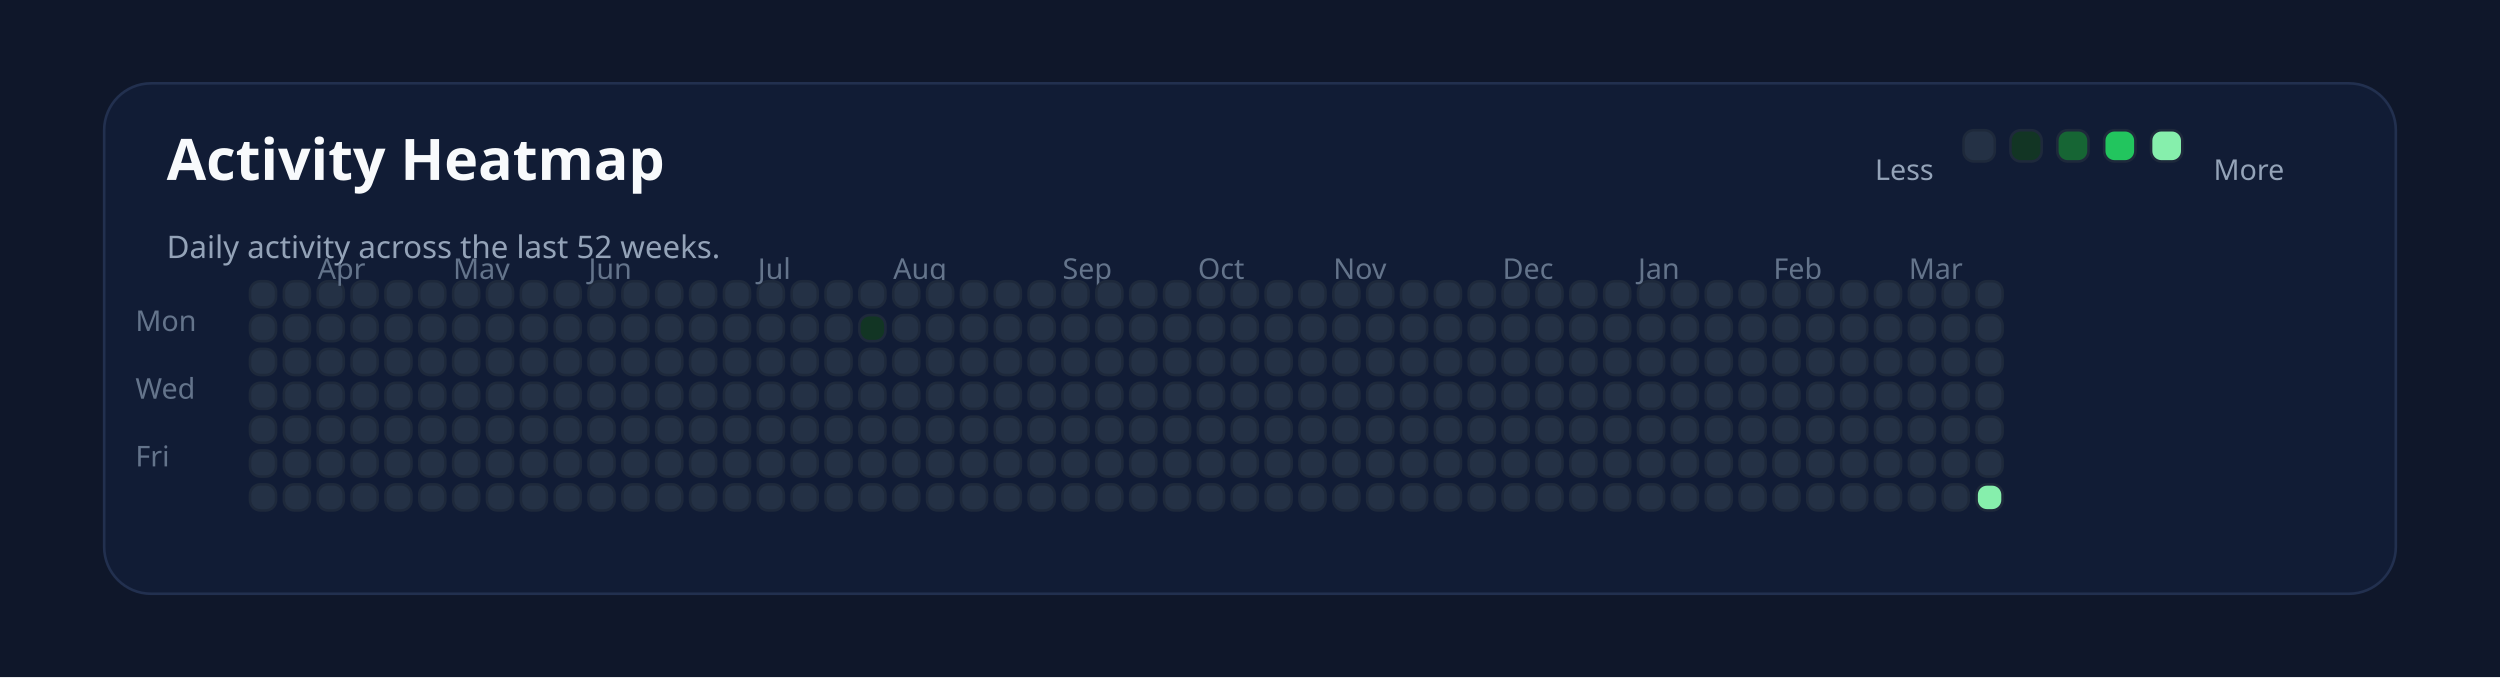
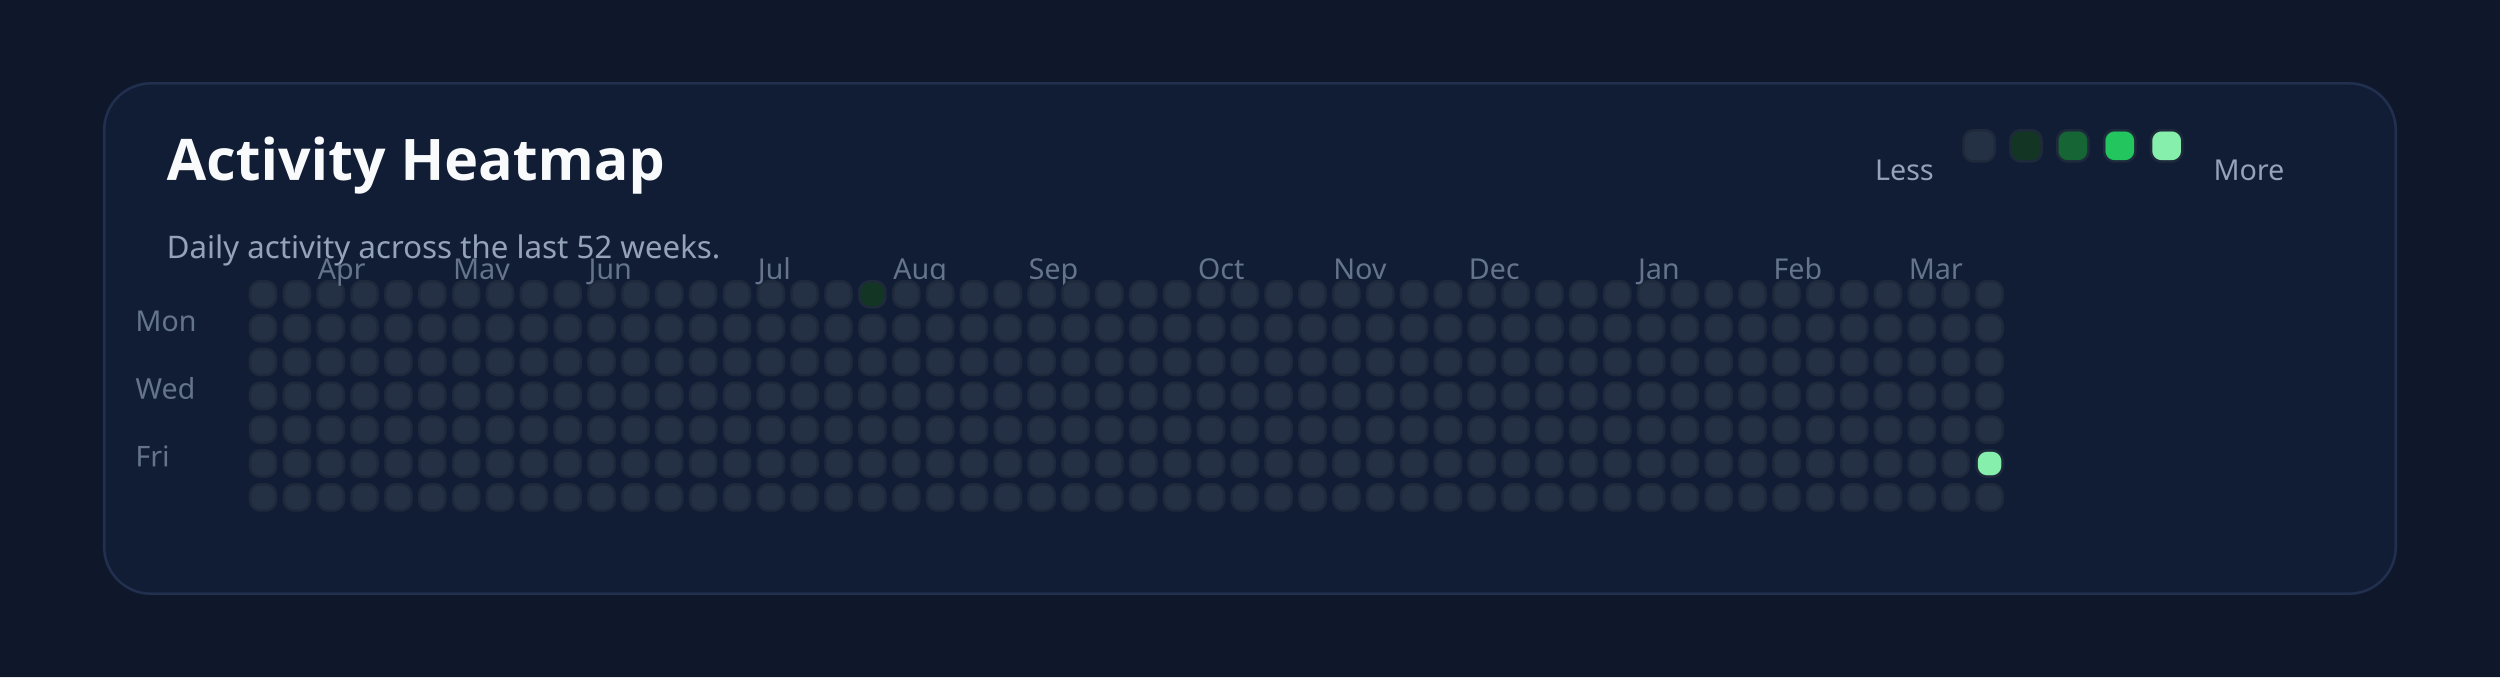
<svg xmlns="http://www.w3.org/2000/svg" xmlns:ns1="http://svgjs.dev/svgjs" version="1.1" width="960" height="260" viewBox="0 0 960 260">
  <rect width="960" height="260" fill="#0f172a" />
  <rect width="880" height="196" x="40" y="32" rx="18" ry="18" fill="#111c35" stroke-width="1" stroke="#22304f" />
  <text x="64" y="69.102" font-size="22" font-family="Segoe UI" font-weight="700" fill="#f8fafc" ns1:data="{&quot;leading&quot;:&quot;1.3&quot;}">Activity Heatmap</text>
  <text x="64" y="99.102" font-size="12" font-family="Segoe UI" font-weight="400" fill="#94a3b8" ns1:data="{&quot;leading&quot;:&quot;1.3&quot;}">Daily activity across the last 52 weeks.</text>
  <text x="52" y="127.102" font-size="11" font-family="Segoe UI" font-weight="400" fill="#64748b" ns1:data="{&quot;leading&quot;:&quot;1.3&quot;}">Mon</text>
  <text x="52" y="153.102" font-size="11" font-family="Segoe UI" font-weight="400" fill="#64748b" ns1:data="{&quot;leading&quot;:&quot;1.3&quot;}">Wed</text>
  <text x="52" y="179.102" font-size="11" font-family="Segoe UI" font-weight="400" fill="#64748b" ns1:data="{&quot;leading&quot;:&quot;1.3&quot;}">Fri</text>
  <rect width="10" height="10" x="96" y="108" rx="4" ry="4" fill="#243145" stroke-width="1" stroke="#1e293b" />
  <rect width="10" height="10" x="96" y="121" rx="4" ry="4" fill="#243145" stroke-width="1" stroke="#1e293b" />
  <rect width="10" height="10" x="96" y="134" rx="4" ry="4" fill="#243145" stroke-width="1" stroke="#1e293b" />
  <rect width="10" height="10" x="96" y="147" rx="4" ry="4" fill="#243145" stroke-width="1" stroke="#1e293b" />
  <rect width="10" height="10" x="96" y="160" rx="4" ry="4" fill="#243145" stroke-width="1" stroke="#1e293b" />
  <rect width="10" height="10" x="96" y="173" rx="4" ry="4" fill="#243145" stroke-width="1" stroke="#1e293b" />
  <rect width="10" height="10" x="96" y="186" rx="4" ry="4" fill="#243145" stroke-width="1" stroke="#1e293b" />
  <rect width="10" height="10" x="109" y="108" rx="4" ry="4" fill="#243145" stroke-width="1" stroke="#1e293b" />
  <rect width="10" height="10" x="109" y="121" rx="4" ry="4" fill="#243145" stroke-width="1" stroke="#1e293b" />
  <rect width="10" height="10" x="109" y="134" rx="4" ry="4" fill="#243145" stroke-width="1" stroke="#1e293b" />
  <rect width="10" height="10" x="109" y="147" rx="4" ry="4" fill="#243145" stroke-width="1" stroke="#1e293b" />
  <rect width="10" height="10" x="109" y="160" rx="4" ry="4" fill="#243145" stroke-width="1" stroke="#1e293b" />
  <rect width="10" height="10" x="109" y="173" rx="4" ry="4" fill="#243145" stroke-width="1" stroke="#1e293b" />
  <rect width="10" height="10" x="109" y="186" rx="4" ry="4" fill="#243145" stroke-width="1" stroke="#1e293b" />
  <rect width="10" height="10" x="122" y="108" rx="4" ry="4" fill="#243145" stroke-width="1" stroke="#1e293b" />
+   <text x="122" y="107.102" font-size="11" font-family="Segoe UI" font-weight="400" fill="#64748b" ns1:data="{&quot;leading&quot;:&quot;1.3&quot;}">Apr</text>
  <rect width="10" height="10" x="122" y="121" rx="4" ry="4" fill="#243145" stroke-width="1" stroke="#1e293b" />
-   <text x="122" y="107.102" font-size="11" font-family="Segoe UI" font-weight="400" fill="#64748b" ns1:data="{&quot;leading&quot;:&quot;1.3&quot;}">Apr</text>
  <rect width="10" height="10" x="122" y="134" rx="4" ry="4" fill="#243145" stroke-width="1" stroke="#1e293b" />
  <rect width="10" height="10" x="122" y="147" rx="4" ry="4" fill="#243145" stroke-width="1" stroke="#1e293b" />
  <rect width="10" height="10" x="122" y="160" rx="4" ry="4" fill="#243145" stroke-width="1" stroke="#1e293b" />
  <rect width="10" height="10" x="122" y="173" rx="4" ry="4" fill="#243145" stroke-width="1" stroke="#1e293b" />
  <rect width="10" height="10" x="122" y="186" rx="4" ry="4" fill="#243145" stroke-width="1" stroke="#1e293b" />
  <rect width="10" height="10" x="135" y="108" rx="4" ry="4" fill="#243145" stroke-width="1" stroke="#1e293b" />
  <rect width="10" height="10" x="135" y="121" rx="4" ry="4" fill="#243145" stroke-width="1" stroke="#1e293b" />
  <rect width="10" height="10" x="135" y="134" rx="4" ry="4" fill="#243145" stroke-width="1" stroke="#1e293b" />
  <rect width="10" height="10" x="135" y="147" rx="4" ry="4" fill="#243145" stroke-width="1" stroke="#1e293b" />
  <rect width="10" height="10" x="135" y="160" rx="4" ry="4" fill="#243145" stroke-width="1" stroke="#1e293b" />
  <rect width="10" height="10" x="135" y="173" rx="4" ry="4" fill="#243145" stroke-width="1" stroke="#1e293b" />
  <rect width="10" height="10" x="135" y="186" rx="4" ry="4" fill="#243145" stroke-width="1" stroke="#1e293b" />
  <rect width="10" height="10" x="148" y="108" rx="4" ry="4" fill="#243145" stroke-width="1" stroke="#1e293b" />
  <rect width="10" height="10" x="148" y="121" rx="4" ry="4" fill="#243145" stroke-width="1" stroke="#1e293b" />
  <rect width="10" height="10" x="148" y="134" rx="4" ry="4" fill="#243145" stroke-width="1" stroke="#1e293b" />
  <rect width="10" height="10" x="148" y="147" rx="4" ry="4" fill="#243145" stroke-width="1" stroke="#1e293b" />
  <rect width="10" height="10" x="148" y="160" rx="4" ry="4" fill="#243145" stroke-width="1" stroke="#1e293b" />
  <rect width="10" height="10" x="148" y="173" rx="4" ry="4" fill="#243145" stroke-width="1" stroke="#1e293b" />
  <rect width="10" height="10" x="148" y="186" rx="4" ry="4" fill="#243145" stroke-width="1" stroke="#1e293b" />
  <rect width="10" height="10" x="161" y="108" rx="4" ry="4" fill="#243145" stroke-width="1" stroke="#1e293b" />
  <rect width="10" height="10" x="161" y="121" rx="4" ry="4" fill="#243145" stroke-width="1" stroke="#1e293b" />
  <rect width="10" height="10" x="161" y="134" rx="4" ry="4" fill="#243145" stroke-width="1" stroke="#1e293b" />
  <rect width="10" height="10" x="161" y="147" rx="4" ry="4" fill="#243145" stroke-width="1" stroke="#1e293b" />
  <rect width="10" height="10" x="161" y="160" rx="4" ry="4" fill="#243145" stroke-width="1" stroke="#1e293b" />
  <rect width="10" height="10" x="161" y="173" rx="4" ry="4" fill="#243145" stroke-width="1" stroke="#1e293b" />
  <rect width="10" height="10" x="161" y="186" rx="4" ry="4" fill="#243145" stroke-width="1" stroke="#1e293b" />
  <rect width="10" height="10" x="174" y="108" rx="4" ry="4" fill="#243145" stroke-width="1" stroke="#1e293b" />
  <rect width="10" height="10" x="174" y="121" rx="4" ry="4" fill="#243145" stroke-width="1" stroke="#1e293b" />
  <rect width="10" height="10" x="174" y="134" rx="4" ry="4" fill="#243145" stroke-width="1" stroke="#1e293b" />
+   <text x="174" y="107.102" font-size="11" font-family="Segoe UI" font-weight="400" fill="#64748b" ns1:data="{&quot;leading&quot;:&quot;1.3&quot;}">May</text>
  <rect width="10" height="10" x="174" y="147" rx="4" ry="4" fill="#243145" stroke-width="1" stroke="#1e293b" />
-   <text x="174" y="107.102" font-size="11" font-family="Segoe UI" font-weight="400" fill="#64748b" ns1:data="{&quot;leading&quot;:&quot;1.3&quot;}">May</text>
  <rect width="10" height="10" x="174" y="160" rx="4" ry="4" fill="#243145" stroke-width="1" stroke="#1e293b" />
  <rect width="10" height="10" x="174" y="173" rx="4" ry="4" fill="#243145" stroke-width="1" stroke="#1e293b" />
  <rect width="10" height="10" x="174" y="186" rx="4" ry="4" fill="#243145" stroke-width="1" stroke="#1e293b" />
  <rect width="10" height="10" x="187" y="108" rx="4" ry="4" fill="#243145" stroke-width="1" stroke="#1e293b" />
  <rect width="10" height="10" x="187" y="121" rx="4" ry="4" fill="#243145" stroke-width="1" stroke="#1e293b" />
  <rect width="10" height="10" x="187" y="134" rx="4" ry="4" fill="#243145" stroke-width="1" stroke="#1e293b" />
  <rect width="10" height="10" x="187" y="147" rx="4" ry="4" fill="#243145" stroke-width="1" stroke="#1e293b" />
  <rect width="10" height="10" x="187" y="160" rx="4" ry="4" fill="#243145" stroke-width="1" stroke="#1e293b" />
  <rect width="10" height="10" x="187" y="173" rx="4" ry="4" fill="#243145" stroke-width="1" stroke="#1e293b" />
  <rect width="10" height="10" x="187" y="186" rx="4" ry="4" fill="#243145" stroke-width="1" stroke="#1e293b" />
  <rect width="10" height="10" x="200" y="108" rx="4" ry="4" fill="#243145" stroke-width="1" stroke="#1e293b" />
  <rect width="10" height="10" x="200" y="121" rx="4" ry="4" fill="#243145" stroke-width="1" stroke="#1e293b" />
  <rect width="10" height="10" x="200" y="134" rx="4" ry="4" fill="#243145" stroke-width="1" stroke="#1e293b" />
  <rect width="10" height="10" x="200" y="147" rx="4" ry="4" fill="#243145" stroke-width="1" stroke="#1e293b" />
  <rect width="10" height="10" x="200" y="160" rx="4" ry="4" fill="#243145" stroke-width="1" stroke="#1e293b" />
  <rect width="10" height="10" x="200" y="173" rx="4" ry="4" fill="#243145" stroke-width="1" stroke="#1e293b" />
  <rect width="10" height="10" x="200" y="186" rx="4" ry="4" fill="#243145" stroke-width="1" stroke="#1e293b" />
  <rect width="10" height="10" x="213" y="108" rx="4" ry="4" fill="#243145" stroke-width="1" stroke="#1e293b" />
  <rect width="10" height="10" x="213" y="121" rx="4" ry="4" fill="#243145" stroke-width="1" stroke="#1e293b" />
  <rect width="10" height="10" x="213" y="134" rx="4" ry="4" fill="#243145" stroke-width="1" stroke="#1e293b" />
  <rect width="10" height="10" x="213" y="147" rx="4" ry="4" fill="#243145" stroke-width="1" stroke="#1e293b" />
  <rect width="10" height="10" x="213" y="160" rx="4" ry="4" fill="#243145" stroke-width="1" stroke="#1e293b" />
  <rect width="10" height="10" x="213" y="173" rx="4" ry="4" fill="#243145" stroke-width="1" stroke="#1e293b" />
  <rect width="10" height="10" x="213" y="186" rx="4" ry="4" fill="#243145" stroke-width="1" stroke="#1e293b" />
  <rect width="10" height="10" x="226" y="108" rx="4" ry="4" fill="#243145" stroke-width="1" stroke="#1e293b" />
  <rect width="10" height="10" x="226" y="121" rx="4" ry="4" fill="#243145" stroke-width="1" stroke="#1e293b" />
  <rect width="10" height="10" x="226" y="134" rx="4" ry="4" fill="#243145" stroke-width="1" stroke="#1e293b" />
  <rect width="10" height="10" x="226" y="147" rx="4" ry="4" fill="#243145" stroke-width="1" stroke="#1e293b" />
  <rect width="10" height="10" x="226" y="160" rx="4" ry="4" fill="#243145" stroke-width="1" stroke="#1e293b" />
  <rect width="10" height="10" x="226" y="173" rx="4" ry="4" fill="#243145" stroke-width="1" stroke="#1e293b" />
+   <text x="226" y="107.102" font-size="11" font-family="Segoe UI" font-weight="400" fill="#64748b" ns1:data="{&quot;leading&quot;:&quot;1.3&quot;}">Jun</text>
  <rect width="10" height="10" x="226" y="186" rx="4" ry="4" fill="#243145" stroke-width="1" stroke="#1e293b" />
-   <text x="226" y="107.102" font-size="11" font-family="Segoe UI" font-weight="400" fill="#64748b" ns1:data="{&quot;leading&quot;:&quot;1.3&quot;}">Jun</text>
  <rect width="10" height="10" x="239" y="108" rx="4" ry="4" fill="#243145" stroke-width="1" stroke="#1e293b" />
  <rect width="10" height="10" x="239" y="121" rx="4" ry="4" fill="#243145" stroke-width="1" stroke="#1e293b" />
  <rect width="10" height="10" x="239" y="134" rx="4" ry="4" fill="#243145" stroke-width="1" stroke="#1e293b" />
  <rect width="10" height="10" x="239" y="147" rx="4" ry="4" fill="#243145" stroke-width="1" stroke="#1e293b" />
  <rect width="10" height="10" x="239" y="160" rx="4" ry="4" fill="#243145" stroke-width="1" stroke="#1e293b" />
  <rect width="10" height="10" x="239" y="173" rx="4" ry="4" fill="#243145" stroke-width="1" stroke="#1e293b" />
  <rect width="10" height="10" x="239" y="186" rx="4" ry="4" fill="#243145" stroke-width="1" stroke="#1e293b" />
  <rect width="10" height="10" x="252" y="108" rx="4" ry="4" fill="#243145" stroke-width="1" stroke="#1e293b" />
  <rect width="10" height="10" x="252" y="121" rx="4" ry="4" fill="#243145" stroke-width="1" stroke="#1e293b" />
  <rect width="10" height="10" x="252" y="134" rx="4" ry="4" fill="#243145" stroke-width="1" stroke="#1e293b" />
  <rect width="10" height="10" x="252" y="147" rx="4" ry="4" fill="#243145" stroke-width="1" stroke="#1e293b" />
  <rect width="10" height="10" x="252" y="160" rx="4" ry="4" fill="#243145" stroke-width="1" stroke="#1e293b" />
  <rect width="10" height="10" x="252" y="173" rx="4" ry="4" fill="#243145" stroke-width="1" stroke="#1e293b" />
  <rect width="10" height="10" x="252" y="186" rx="4" ry="4" fill="#243145" stroke-width="1" stroke="#1e293b" />
  <rect width="10" height="10" x="265" y="108" rx="4" ry="4" fill="#243145" stroke-width="1" stroke="#1e293b" />
  <rect width="10" height="10" x="265" y="121" rx="4" ry="4" fill="#243145" stroke-width="1" stroke="#1e293b" />
  <rect width="10" height="10" x="265" y="134" rx="4" ry="4" fill="#243145" stroke-width="1" stroke="#1e293b" />
  <rect width="10" height="10" x="265" y="147" rx="4" ry="4" fill="#243145" stroke-width="1" stroke="#1e293b" />
  <rect width="10" height="10" x="265" y="160" rx="4" ry="4" fill="#243145" stroke-width="1" stroke="#1e293b" />
  <rect width="10" height="10" x="265" y="173" rx="4" ry="4" fill="#243145" stroke-width="1" stroke="#1e293b" />
  <rect width="10" height="10" x="265" y="186" rx="4" ry="4" fill="#243145" stroke-width="1" stroke="#1e293b" />
  <rect width="10" height="10" x="278" y="108" rx="4" ry="4" fill="#243145" stroke-width="1" stroke="#1e293b" />
  <rect width="10" height="10" x="278" y="121" rx="4" ry="4" fill="#243145" stroke-width="1" stroke="#1e293b" />
  <rect width="10" height="10" x="278" y="134" rx="4" ry="4" fill="#243145" stroke-width="1" stroke="#1e293b" />
  <rect width="10" height="10" x="278" y="147" rx="4" ry="4" fill="#243145" stroke-width="1" stroke="#1e293b" />
  <rect width="10" height="10" x="278" y="160" rx="4" ry="4" fill="#243145" stroke-width="1" stroke="#1e293b" />
  <rect width="10" height="10" x="278" y="173" rx="4" ry="4" fill="#243145" stroke-width="1" stroke="#1e293b" />
  <rect width="10" height="10" x="278" y="186" rx="4" ry="4" fill="#243145" stroke-width="1" stroke="#1e293b" />
  <rect width="10" height="10" x="291" y="108" rx="4" ry="4" fill="#243145" stroke-width="1" stroke="#1e293b" />
+   <text x="291" y="107.102" font-size="11" font-family="Segoe UI" font-weight="400" fill="#64748b" ns1:data="{&quot;leading&quot;:&quot;1.3&quot;}">Jul</text>
  <rect width="10" height="10" x="291" y="121" rx="4" ry="4" fill="#243145" stroke-width="1" stroke="#1e293b" />
-   <text x="291" y="107.102" font-size="11" font-family="Segoe UI" font-weight="400" fill="#64748b" ns1:data="{&quot;leading&quot;:&quot;1.3&quot;}">Jul</text>
  <rect width="10" height="10" x="291" y="134" rx="4" ry="4" fill="#243145" stroke-width="1" stroke="#1e293b" />
  <rect width="10" height="10" x="291" y="147" rx="4" ry="4" fill="#243145" stroke-width="1" stroke="#1e293b" />
  <rect width="10" height="10" x="291" y="160" rx="4" ry="4" fill="#243145" stroke-width="1" stroke="#1e293b" />
  <rect width="10" height="10" x="291" y="173" rx="4" ry="4" fill="#243145" stroke-width="1" stroke="#1e293b" />
  <rect width="10" height="10" x="291" y="186" rx="4" ry="4" fill="#243145" stroke-width="1" stroke="#1e293b" />
  <rect width="10" height="10" x="304" y="108" rx="4" ry="4" fill="#243145" stroke-width="1" stroke="#1e293b" />
  <rect width="10" height="10" x="304" y="121" rx="4" ry="4" fill="#243145" stroke-width="1" stroke="#1e293b" />
  <rect width="10" height="10" x="304" y="134" rx="4" ry="4" fill="#243145" stroke-width="1" stroke="#1e293b" />
  <rect width="10" height="10" x="304" y="147" rx="4" ry="4" fill="#243145" stroke-width="1" stroke="#1e293b" />
  <rect width="10" height="10" x="304" y="160" rx="4" ry="4" fill="#243145" stroke-width="1" stroke="#1e293b" />
  <rect width="10" height="10" x="304" y="173" rx="4" ry="4" fill="#243145" stroke-width="1" stroke="#1e293b" />
  <rect width="10" height="10" x="304" y="186" rx="4" ry="4" fill="#243145" stroke-width="1" stroke="#1e293b" />
  <rect width="10" height="10" x="317" y="108" rx="4" ry="4" fill="#243145" stroke-width="1" stroke="#1e293b" />
  <rect width="10" height="10" x="317" y="121" rx="4" ry="4" fill="#243145" stroke-width="1" stroke="#1e293b" />
  <rect width="10" height="10" x="317" y="134" rx="4" ry="4" fill="#243145" stroke-width="1" stroke="#1e293b" />
  <rect width="10" height="10" x="317" y="147" rx="4" ry="4" fill="#243145" stroke-width="1" stroke="#1e293b" />
  <rect width="10" height="10" x="317" y="160" rx="4" ry="4" fill="#243145" stroke-width="1" stroke="#1e293b" />
  <rect width="10" height="10" x="317" y="173" rx="4" ry="4" fill="#243145" stroke-width="1" stroke="#1e293b" />
  <rect width="10" height="10" x="317" y="186" rx="4" ry="4" fill="#243145" stroke-width="1" stroke="#1e293b" />
-   <rect width="10" height="10" x="330" y="108" rx="4" ry="4" fill="#243145" stroke-width="1" stroke="#1e293b" />
-   <rect width="10" height="10" x="330" y="121" rx="4" ry="4" fill="#123524" stroke-width="1" stroke="#1e293b" />
+   <rect width="10" height="10" x="330" y="108" rx="4" ry="4" fill="#123524" stroke-width="1" stroke="#1e293b" />
+   <rect width="10" height="10" x="330" y="121" rx="4" ry="4" fill="#243145" stroke-width="1" stroke="#1e293b" />
  <rect width="10" height="10" x="330" y="134" rx="4" ry="4" fill="#243145" stroke-width="1" stroke="#1e293b" />
  <rect width="10" height="10" x="330" y="147" rx="4" ry="4" fill="#243145" stroke-width="1" stroke="#1e293b" />
  <rect width="10" height="10" x="330" y="160" rx="4" ry="4" fill="#243145" stroke-width="1" stroke="#1e293b" />
  <rect width="10" height="10" x="330" y="173" rx="4" ry="4" fill="#243145" stroke-width="1" stroke="#1e293b" />
  <rect width="10" height="10" x="330" y="186" rx="4" ry="4" fill="#243145" stroke-width="1" stroke="#1e293b" />
  <rect width="10" height="10" x="343" y="108" rx="4" ry="4" fill="#243145" stroke-width="1" stroke="#1e293b" />
  <rect width="10" height="10" x="343" y="121" rx="4" ry="4" fill="#243145" stroke-width="1" stroke="#1e293b" />
  <rect width="10" height="10" x="343" y="134" rx="4" ry="4" fill="#243145" stroke-width="1" stroke="#1e293b" />
  <rect width="10" height="10" x="343" y="147" rx="4" ry="4" fill="#243145" stroke-width="1" stroke="#1e293b" />
+   <text x="343" y="107.102" font-size="11" font-family="Segoe UI" font-weight="400" fill="#64748b" ns1:data="{&quot;leading&quot;:&quot;1.3&quot;}">Aug</text>
  <rect width="10" height="10" x="343" y="160" rx="4" ry="4" fill="#243145" stroke-width="1" stroke="#1e293b" />
-   <text x="343" y="107.102" font-size="11" font-family="Segoe UI" font-weight="400" fill="#64748b" ns1:data="{&quot;leading&quot;:&quot;1.3&quot;}">Aug</text>
  <rect width="10" height="10" x="343" y="173" rx="4" ry="4" fill="#243145" stroke-width="1" stroke="#1e293b" />
  <rect width="10" height="10" x="343" y="186" rx="4" ry="4" fill="#243145" stroke-width="1" stroke="#1e293b" />
  <rect width="10" height="10" x="356" y="108" rx="4" ry="4" fill="#243145" stroke-width="1" stroke="#1e293b" />
  <rect width="10" height="10" x="356" y="121" rx="4" ry="4" fill="#243145" stroke-width="1" stroke="#1e293b" />
  <rect width="10" height="10" x="356" y="134" rx="4" ry="4" fill="#243145" stroke-width="1" stroke="#1e293b" />
  <rect width="10" height="10" x="356" y="147" rx="4" ry="4" fill="#243145" stroke-width="1" stroke="#1e293b" />
  <rect width="10" height="10" x="356" y="160" rx="4" ry="4" fill="#243145" stroke-width="1" stroke="#1e293b" />
  <rect width="10" height="10" x="356" y="173" rx="4" ry="4" fill="#243145" stroke-width="1" stroke="#1e293b" />
  <rect width="10" height="10" x="356" y="186" rx="4" ry="4" fill="#243145" stroke-width="1" stroke="#1e293b" />
  <rect width="10" height="10" x="369" y="108" rx="4" ry="4" fill="#243145" stroke-width="1" stroke="#1e293b" />
  <rect width="10" height="10" x="369" y="121" rx="4" ry="4" fill="#243145" stroke-width="1" stroke="#1e293b" />
  <rect width="10" height="10" x="369" y="134" rx="4" ry="4" fill="#243145" stroke-width="1" stroke="#1e293b" />
  <rect width="10" height="10" x="369" y="147" rx="4" ry="4" fill="#243145" stroke-width="1" stroke="#1e293b" />
  <rect width="10" height="10" x="369" y="160" rx="4" ry="4" fill="#243145" stroke-width="1" stroke="#1e293b" />
  <rect width="10" height="10" x="369" y="173" rx="4" ry="4" fill="#243145" stroke-width="1" stroke="#1e293b" />
  <rect width="10" height="10" x="369" y="186" rx="4" ry="4" fill="#243145" stroke-width="1" stroke="#1e293b" />
  <rect width="10" height="10" x="382" y="108" rx="4" ry="4" fill="#243145" stroke-width="1" stroke="#1e293b" />
  <rect width="10" height="10" x="382" y="121" rx="4" ry="4" fill="#243145" stroke-width="1" stroke="#1e293b" />
  <rect width="10" height="10" x="382" y="134" rx="4" ry="4" fill="#243145" stroke-width="1" stroke="#1e293b" />
  <rect width="10" height="10" x="382" y="147" rx="4" ry="4" fill="#243145" stroke-width="1" stroke="#1e293b" />
  <rect width="10" height="10" x="382" y="160" rx="4" ry="4" fill="#243145" stroke-width="1" stroke="#1e293b" />
  <rect width="10" height="10" x="382" y="173" rx="4" ry="4" fill="#243145" stroke-width="1" stroke="#1e293b" />
  <rect width="10" height="10" x="382" y="186" rx="4" ry="4" fill="#243145" stroke-width="1" stroke="#1e293b" />
  <rect width="10" height="10" x="395" y="108" rx="4" ry="4" fill="#243145" stroke-width="1" stroke="#1e293b" />
  <rect width="10" height="10" x="395" y="121" rx="4" ry="4" fill="#243145" stroke-width="1" stroke="#1e293b" />
  <rect width="10" height="10" x="395" y="134" rx="4" ry="4" fill="#243145" stroke-width="1" stroke="#1e293b" />
  <rect width="10" height="10" x="395" y="147" rx="4" ry="4" fill="#243145" stroke-width="1" stroke="#1e293b" />
  <rect width="10" height="10" x="395" y="160" rx="4" ry="4" fill="#243145" stroke-width="1" stroke="#1e293b" />
  <rect width="10" height="10" x="395" y="173" rx="4" ry="4" fill="#243145" stroke-width="1" stroke="#1e293b" />
  <rect width="10" height="10" x="395" y="186" rx="4" ry="4" fill="#243145" stroke-width="1" stroke="#1e293b" />
+   <text x="395" y="107.102" font-size="11" font-family="Segoe UI" font-weight="400" fill="#64748b" ns1:data="{&quot;leading&quot;:&quot;1.3&quot;}">Sep</text>
  <rect width="10" height="10" x="408" y="108" rx="4" ry="4" fill="#243145" stroke-width="1" stroke="#1e293b" />
-   <text x="408" y="107.102" font-size="11" font-family="Segoe UI" font-weight="400" fill="#64748b" ns1:data="{&quot;leading&quot;:&quot;1.3&quot;}">Sep</text>
  <rect width="10" height="10" x="408" y="121" rx="4" ry="4" fill="#243145" stroke-width="1" stroke="#1e293b" />
  <rect width="10" height="10" x="408" y="134" rx="4" ry="4" fill="#243145" stroke-width="1" stroke="#1e293b" />
  <rect width="10" height="10" x="408" y="147" rx="4" ry="4" fill="#243145" stroke-width="1" stroke="#1e293b" />
  <rect width="10" height="10" x="408" y="160" rx="4" ry="4" fill="#243145" stroke-width="1" stroke="#1e293b" />
  <rect width="10" height="10" x="408" y="173" rx="4" ry="4" fill="#243145" stroke-width="1" stroke="#1e293b" />
  <rect width="10" height="10" x="408" y="186" rx="4" ry="4" fill="#243145" stroke-width="1" stroke="#1e293b" />
  <rect width="10" height="10" x="421" y="108" rx="4" ry="4" fill="#243145" stroke-width="1" stroke="#1e293b" />
  <rect width="10" height="10" x="421" y="121" rx="4" ry="4" fill="#243145" stroke-width="1" stroke="#1e293b" />
  <rect width="10" height="10" x="421" y="134" rx="4" ry="4" fill="#243145" stroke-width="1" stroke="#1e293b" />
  <rect width="10" height="10" x="421" y="147" rx="4" ry="4" fill="#243145" stroke-width="1" stroke="#1e293b" />
  <rect width="10" height="10" x="421" y="160" rx="4" ry="4" fill="#243145" stroke-width="1" stroke="#1e293b" />
  <rect width="10" height="10" x="421" y="173" rx="4" ry="4" fill="#243145" stroke-width="1" stroke="#1e293b" />
  <rect width="10" height="10" x="421" y="186" rx="4" ry="4" fill="#243145" stroke-width="1" stroke="#1e293b" />
  <rect width="10" height="10" x="434" y="108" rx="4" ry="4" fill="#243145" stroke-width="1" stroke="#1e293b" />
  <rect width="10" height="10" x="434" y="121" rx="4" ry="4" fill="#243145" stroke-width="1" stroke="#1e293b" />
  <rect width="10" height="10" x="434" y="134" rx="4" ry="4" fill="#243145" stroke-width="1" stroke="#1e293b" />
  <rect width="10" height="10" x="434" y="147" rx="4" ry="4" fill="#243145" stroke-width="1" stroke="#1e293b" />
  <rect width="10" height="10" x="434" y="160" rx="4" ry="4" fill="#243145" stroke-width="1" stroke="#1e293b" />
  <rect width="10" height="10" x="434" y="173" rx="4" ry="4" fill="#243145" stroke-width="1" stroke="#1e293b" />
  <rect width="10" height="10" x="434" y="186" rx="4" ry="4" fill="#243145" stroke-width="1" stroke="#1e293b" />
  <rect width="10" height="10" x="447" y="108" rx="4" ry="4" fill="#243145" stroke-width="1" stroke="#1e293b" />
  <rect width="10" height="10" x="447" y="121" rx="4" ry="4" fill="#243145" stroke-width="1" stroke="#1e293b" />
  <rect width="10" height="10" x="447" y="134" rx="4" ry="4" fill="#243145" stroke-width="1" stroke="#1e293b" />
  <rect width="10" height="10" x="447" y="147" rx="4" ry="4" fill="#243145" stroke-width="1" stroke="#1e293b" />
  <rect width="10" height="10" x="447" y="160" rx="4" ry="4" fill="#243145" stroke-width="1" stroke="#1e293b" />
  <rect width="10" height="10" x="447" y="173" rx="4" ry="4" fill="#243145" stroke-width="1" stroke="#1e293b" />
  <rect width="10" height="10" x="447" y="186" rx="4" ry="4" fill="#243145" stroke-width="1" stroke="#1e293b" />
  <rect width="10" height="10" x="460" y="108" rx="4" ry="4" fill="#243145" stroke-width="1" stroke="#1e293b" />
  <rect width="10" height="10" x="460" y="121" rx="4" ry="4" fill="#243145" stroke-width="1" stroke="#1e293b" />
+   <text x="460" y="107.102" font-size="11" font-family="Segoe UI" font-weight="400" fill="#64748b" ns1:data="{&quot;leading&quot;:&quot;1.3&quot;}">Oct</text>
  <rect width="10" height="10" x="460" y="134" rx="4" ry="4" fill="#243145" stroke-width="1" stroke="#1e293b" />
-   <text x="460" y="107.102" font-size="11" font-family="Segoe UI" font-weight="400" fill="#64748b" ns1:data="{&quot;leading&quot;:&quot;1.3&quot;}">Oct</text>
  <rect width="10" height="10" x="460" y="147" rx="4" ry="4" fill="#243145" stroke-width="1" stroke="#1e293b" />
  <rect width="10" height="10" x="460" y="160" rx="4" ry="4" fill="#243145" stroke-width="1" stroke="#1e293b" />
  <rect width="10" height="10" x="460" y="173" rx="4" ry="4" fill="#243145" stroke-width="1" stroke="#1e293b" />
  <rect width="10" height="10" x="460" y="186" rx="4" ry="4" fill="#243145" stroke-width="1" stroke="#1e293b" />
  <rect width="10" height="10" x="473" y="108" rx="4" ry="4" fill="#243145" stroke-width="1" stroke="#1e293b" />
  <rect width="10" height="10" x="473" y="121" rx="4" ry="4" fill="#243145" stroke-width="1" stroke="#1e293b" />
  <rect width="10" height="10" x="473" y="134" rx="4" ry="4" fill="#243145" stroke-width="1" stroke="#1e293b" />
  <rect width="10" height="10" x="473" y="147" rx="4" ry="4" fill="#243145" stroke-width="1" stroke="#1e293b" />
  <rect width="10" height="10" x="473" y="160" rx="4" ry="4" fill="#243145" stroke-width="1" stroke="#1e293b" />
  <rect width="10" height="10" x="473" y="173" rx="4" ry="4" fill="#243145" stroke-width="1" stroke="#1e293b" />
  <rect width="10" height="10" x="473" y="186" rx="4" ry="4" fill="#243145" stroke-width="1" stroke="#1e293b" />
  <rect width="10" height="10" x="486" y="108" rx="4" ry="4" fill="#243145" stroke-width="1" stroke="#1e293b" />
  <rect width="10" height="10" x="486" y="121" rx="4" ry="4" fill="#243145" stroke-width="1" stroke="#1e293b" />
  <rect width="10" height="10" x="486" y="134" rx="4" ry="4" fill="#243145" stroke-width="1" stroke="#1e293b" />
  <rect width="10" height="10" x="486" y="147" rx="4" ry="4" fill="#243145" stroke-width="1" stroke="#1e293b" />
  <rect width="10" height="10" x="486" y="160" rx="4" ry="4" fill="#243145" stroke-width="1" stroke="#1e293b" />
  <rect width="10" height="10" x="486" y="173" rx="4" ry="4" fill="#243145" stroke-width="1" stroke="#1e293b" />
  <rect width="10" height="10" x="486" y="186" rx="4" ry="4" fill="#243145" stroke-width="1" stroke="#1e293b" />
  <rect width="10" height="10" x="499" y="108" rx="4" ry="4" fill="#243145" stroke-width="1" stroke="#1e293b" />
  <rect width="10" height="10" x="499" y="121" rx="4" ry="4" fill="#243145" stroke-width="1" stroke="#1e293b" />
  <rect width="10" height="10" x="499" y="134" rx="4" ry="4" fill="#243145" stroke-width="1" stroke="#1e293b" />
  <rect width="10" height="10" x="499" y="147" rx="4" ry="4" fill="#243145" stroke-width="1" stroke="#1e293b" />
  <rect width="10" height="10" x="499" y="160" rx="4" ry="4" fill="#243145" stroke-width="1" stroke="#1e293b" />
  <rect width="10" height="10" x="499" y="173" rx="4" ry="4" fill="#243145" stroke-width="1" stroke="#1e293b" />
  <rect width="10" height="10" x="499" y="186" rx="4" ry="4" fill="#243145" stroke-width="1" stroke="#1e293b" />
  <rect width="10" height="10" x="512" y="108" rx="4" ry="4" fill="#243145" stroke-width="1" stroke="#1e293b" />
  <rect width="10" height="10" x="512" y="121" rx="4" ry="4" fill="#243145" stroke-width="1" stroke="#1e293b" />
  <rect width="10" height="10" x="512" y="134" rx="4" ry="4" fill="#243145" stroke-width="1" stroke="#1e293b" />
  <rect width="10" height="10" x="512" y="147" rx="4" ry="4" fill="#243145" stroke-width="1" stroke="#1e293b" />
  <rect width="10" height="10" x="512" y="160" rx="4" ry="4" fill="#243145" stroke-width="1" stroke="#1e293b" />
+   <text x="512" y="107.102" font-size="11" font-family="Segoe UI" font-weight="400" fill="#64748b" ns1:data="{&quot;leading&quot;:&quot;1.3&quot;}">Nov</text>
  <rect width="10" height="10" x="512" y="173" rx="4" ry="4" fill="#243145" stroke-width="1" stroke="#1e293b" />
-   <text x="512" y="107.102" font-size="11" font-family="Segoe UI" font-weight="400" fill="#64748b" ns1:data="{&quot;leading&quot;:&quot;1.3&quot;}">Nov</text>
  <rect width="10" height="10" x="512" y="186" rx="4" ry="4" fill="#243145" stroke-width="1" stroke="#1e293b" />
  <rect width="10" height="10" x="525" y="108" rx="4" ry="4" fill="#243145" stroke-width="1" stroke="#1e293b" />
  <rect width="10" height="10" x="525" y="121" rx="4" ry="4" fill="#243145" stroke-width="1" stroke="#1e293b" />
  <rect width="10" height="10" x="525" y="134" rx="4" ry="4" fill="#243145" stroke-width="1" stroke="#1e293b" />
  <rect width="10" height="10" x="525" y="147" rx="4" ry="4" fill="#243145" stroke-width="1" stroke="#1e293b" />
  <rect width="10" height="10" x="525" y="160" rx="4" ry="4" fill="#243145" stroke-width="1" stroke="#1e293b" />
  <rect width="10" height="10" x="525" y="173" rx="4" ry="4" fill="#243145" stroke-width="1" stroke="#1e293b" />
  <rect width="10" height="10" x="525" y="186" rx="4" ry="4" fill="#243145" stroke-width="1" stroke="#1e293b" />
  <rect width="10" height="10" x="538" y="108" rx="4" ry="4" fill="#243145" stroke-width="1" stroke="#1e293b" />
  <rect width="10" height="10" x="538" y="121" rx="4" ry="4" fill="#243145" stroke-width="1" stroke="#1e293b" />
  <rect width="10" height="10" x="538" y="134" rx="4" ry="4" fill="#243145" stroke-width="1" stroke="#1e293b" />
  <rect width="10" height="10" x="538" y="147" rx="4" ry="4" fill="#243145" stroke-width="1" stroke="#1e293b" />
  <rect width="10" height="10" x="538" y="160" rx="4" ry="4" fill="#243145" stroke-width="1" stroke="#1e293b" />
  <rect width="10" height="10" x="538" y="173" rx="4" ry="4" fill="#243145" stroke-width="1" stroke="#1e293b" />
  <rect width="10" height="10" x="538" y="186" rx="4" ry="4" fill="#243145" stroke-width="1" stroke="#1e293b" />
  <rect width="10" height="10" x="551" y="108" rx="4" ry="4" fill="#243145" stroke-width="1" stroke="#1e293b" />
  <rect width="10" height="10" x="551" y="121" rx="4" ry="4" fill="#243145" stroke-width="1" stroke="#1e293b" />
  <rect width="10" height="10" x="551" y="134" rx="4" ry="4" fill="#243145" stroke-width="1" stroke="#1e293b" />
  <rect width="10" height="10" x="551" y="147" rx="4" ry="4" fill="#243145" stroke-width="1" stroke="#1e293b" />
  <rect width="10" height="10" x="551" y="160" rx="4" ry="4" fill="#243145" stroke-width="1" stroke="#1e293b" />
  <rect width="10" height="10" x="551" y="173" rx="4" ry="4" fill="#243145" stroke-width="1" stroke="#1e293b" />
  <rect width="10" height="10" x="551" y="186" rx="4" ry="4" fill="#243145" stroke-width="1" stroke="#1e293b" />
  <rect width="10" height="10" x="564" y="108" rx="4" ry="4" fill="#243145" stroke-width="1" stroke="#1e293b" />
  <rect width="10" height="10" x="564" y="121" rx="4" ry="4" fill="#243145" stroke-width="1" stroke="#1e293b" />
  <rect width="10" height="10" x="564" y="134" rx="4" ry="4" fill="#243145" stroke-width="1" stroke="#1e293b" />
  <rect width="10" height="10" x="564" y="147" rx="4" ry="4" fill="#243145" stroke-width="1" stroke="#1e293b" />
  <rect width="10" height="10" x="564" y="160" rx="4" ry="4" fill="#243145" stroke-width="1" stroke="#1e293b" />
  <rect width="10" height="10" x="564" y="173" rx="4" ry="4" fill="#243145" stroke-width="1" stroke="#1e293b" />
  <rect width="10" height="10" x="564" y="186" rx="4" ry="4" fill="#243145" stroke-width="1" stroke="#1e293b" />
+   <text x="564" y="107.102" font-size="11" font-family="Segoe UI" font-weight="400" fill="#64748b" ns1:data="{&quot;leading&quot;:&quot;1.3&quot;}">Dec</text>
  <rect width="10" height="10" x="577" y="108" rx="4" ry="4" fill="#243145" stroke-width="1" stroke="#1e293b" />
-   <text x="577" y="107.102" font-size="11" font-family="Segoe UI" font-weight="400" fill="#64748b" ns1:data="{&quot;leading&quot;:&quot;1.3&quot;}">Dec</text>
  <rect width="10" height="10" x="577" y="121" rx="4" ry="4" fill="#243145" stroke-width="1" stroke="#1e293b" />
  <rect width="10" height="10" x="577" y="134" rx="4" ry="4" fill="#243145" stroke-width="1" stroke="#1e293b" />
  <rect width="10" height="10" x="577" y="147" rx="4" ry="4" fill="#243145" stroke-width="1" stroke="#1e293b" />
  <rect width="10" height="10" x="577" y="160" rx="4" ry="4" fill="#243145" stroke-width="1" stroke="#1e293b" />
  <rect width="10" height="10" x="577" y="173" rx="4" ry="4" fill="#243145" stroke-width="1" stroke="#1e293b" />
  <rect width="10" height="10" x="577" y="186" rx="4" ry="4" fill="#243145" stroke-width="1" stroke="#1e293b" />
  <rect width="10" height="10" x="590" y="108" rx="4" ry="4" fill="#243145" stroke-width="1" stroke="#1e293b" />
  <rect width="10" height="10" x="590" y="121" rx="4" ry="4" fill="#243145" stroke-width="1" stroke="#1e293b" />
  <rect width="10" height="10" x="590" y="134" rx="4" ry="4" fill="#243145" stroke-width="1" stroke="#1e293b" />
  <rect width="10" height="10" x="590" y="147" rx="4" ry="4" fill="#243145" stroke-width="1" stroke="#1e293b" />
  <rect width="10" height="10" x="590" y="160" rx="4" ry="4" fill="#243145" stroke-width="1" stroke="#1e293b" />
  <rect width="10" height="10" x="590" y="173" rx="4" ry="4" fill="#243145" stroke-width="1" stroke="#1e293b" />
  <rect width="10" height="10" x="590" y="186" rx="4" ry="4" fill="#243145" stroke-width="1" stroke="#1e293b" />
  <rect width="10" height="10" x="603" y="108" rx="4" ry="4" fill="#243145" stroke-width="1" stroke="#1e293b" />
  <rect width="10" height="10" x="603" y="121" rx="4" ry="4" fill="#243145" stroke-width="1" stroke="#1e293b" />
  <rect width="10" height="10" x="603" y="134" rx="4" ry="4" fill="#243145" stroke-width="1" stroke="#1e293b" />
  <rect width="10" height="10" x="603" y="147" rx="4" ry="4" fill="#243145" stroke-width="1" stroke="#1e293b" />
  <rect width="10" height="10" x="603" y="160" rx="4" ry="4" fill="#243145" stroke-width="1" stroke="#1e293b" />
  <rect width="10" height="10" x="603" y="173" rx="4" ry="4" fill="#243145" stroke-width="1" stroke="#1e293b" />
  <rect width="10" height="10" x="603" y="186" rx="4" ry="4" fill="#243145" stroke-width="1" stroke="#1e293b" />
  <rect width="10" height="10" x="616" y="108" rx="4" ry="4" fill="#243145" stroke-width="1" stroke="#1e293b" />
  <rect width="10" height="10" x="616" y="121" rx="4" ry="4" fill="#243145" stroke-width="1" stroke="#1e293b" />
  <rect width="10" height="10" x="616" y="134" rx="4" ry="4" fill="#243145" stroke-width="1" stroke="#1e293b" />
  <rect width="10" height="10" x="616" y="147" rx="4" ry="4" fill="#243145" stroke-width="1" stroke="#1e293b" />
  <rect width="10" height="10" x="616" y="160" rx="4" ry="4" fill="#243145" stroke-width="1" stroke="#1e293b" />
  <rect width="10" height="10" x="616" y="173" rx="4" ry="4" fill="#243145" stroke-width="1" stroke="#1e293b" />
  <rect width="10" height="10" x="616" y="186" rx="4" ry="4" fill="#243145" stroke-width="1" stroke="#1e293b" />
  <rect width="10" height="10" x="629" y="108" rx="4" ry="4" fill="#243145" stroke-width="1" stroke="#1e293b" />
  <rect width="10" height="10" x="629" y="121" rx="4" ry="4" fill="#243145" stroke-width="1" stroke="#1e293b" />
  <rect width="10" height="10" x="629" y="134" rx="4" ry="4" fill="#243145" stroke-width="1" stroke="#1e293b" />
+   <text x="629" y="107.102" font-size="11" font-family="Segoe UI" font-weight="400" fill="#64748b" ns1:data="{&quot;leading&quot;:&quot;1.3&quot;}">Jan</text>
  <rect width="10" height="10" x="629" y="147" rx="4" ry="4" fill="#243145" stroke-width="1" stroke="#1e293b" />
-   <text x="629" y="107.102" font-size="11" font-family="Segoe UI" font-weight="400" fill="#64748b" ns1:data="{&quot;leading&quot;:&quot;1.3&quot;}">Jan</text>
  <rect width="10" height="10" x="629" y="160" rx="4" ry="4" fill="#243145" stroke-width="1" stroke="#1e293b" />
  <rect width="10" height="10" x="629" y="173" rx="4" ry="4" fill="#243145" stroke-width="1" stroke="#1e293b" />
  <rect width="10" height="10" x="629" y="186" rx="4" ry="4" fill="#243145" stroke-width="1" stroke="#1e293b" />
  <rect width="10" height="10" x="642" y="108" rx="4" ry="4" fill="#243145" stroke-width="1" stroke="#1e293b" />
  <rect width="10" height="10" x="642" y="121" rx="4" ry="4" fill="#243145" stroke-width="1" stroke="#1e293b" />
  <rect width="10" height="10" x="642" y="134" rx="4" ry="4" fill="#243145" stroke-width="1" stroke="#1e293b" />
  <rect width="10" height="10" x="642" y="147" rx="4" ry="4" fill="#243145" stroke-width="1" stroke="#1e293b" />
  <rect width="10" height="10" x="642" y="160" rx="4" ry="4" fill="#243145" stroke-width="1" stroke="#1e293b" />
  <rect width="10" height="10" x="642" y="173" rx="4" ry="4" fill="#243145" stroke-width="1" stroke="#1e293b" />
  <rect width="10" height="10" x="642" y="186" rx="4" ry="4" fill="#243145" stroke-width="1" stroke="#1e293b" />
  <rect width="10" height="10" x="655" y="108" rx="4" ry="4" fill="#243145" stroke-width="1" stroke="#1e293b" />
  <rect width="10" height="10" x="655" y="121" rx="4" ry="4" fill="#243145" stroke-width="1" stroke="#1e293b" />
  <rect width="10" height="10" x="655" y="134" rx="4" ry="4" fill="#243145" stroke-width="1" stroke="#1e293b" />
  <rect width="10" height="10" x="655" y="147" rx="4" ry="4" fill="#243145" stroke-width="1" stroke="#1e293b" />
  <rect width="10" height="10" x="655" y="160" rx="4" ry="4" fill="#243145" stroke-width="1" stroke="#1e293b" />
  <rect width="10" height="10" x="655" y="173" rx="4" ry="4" fill="#243145" stroke-width="1" stroke="#1e293b" />
  <rect width="10" height="10" x="655" y="186" rx="4" ry="4" fill="#243145" stroke-width="1" stroke="#1e293b" />
  <rect width="10" height="10" x="668" y="108" rx="4" ry="4" fill="#243145" stroke-width="1" stroke="#1e293b" />
  <rect width="10" height="10" x="668" y="121" rx="4" ry="4" fill="#243145" stroke-width="1" stroke="#1e293b" />
  <rect width="10" height="10" x="668" y="134" rx="4" ry="4" fill="#243145" stroke-width="1" stroke="#1e293b" />
  <rect width="10" height="10" x="668" y="147" rx="4" ry="4" fill="#243145" stroke-width="1" stroke="#1e293b" />
  <rect width="10" height="10" x="668" y="160" rx="4" ry="4" fill="#243145" stroke-width="1" stroke="#1e293b" />
  <rect width="10" height="10" x="668" y="173" rx="4" ry="4" fill="#243145" stroke-width="1" stroke="#1e293b" />
  <rect width="10" height="10" x="668" y="186" rx="4" ry="4" fill="#243145" stroke-width="1" stroke="#1e293b" />
  <rect width="10" height="10" x="681" y="108" rx="4" ry="4" fill="#243145" stroke-width="1" stroke="#1e293b" />
  <rect width="10" height="10" x="681" y="121" rx="4" ry="4" fill="#243145" stroke-width="1" stroke="#1e293b" />
  <rect width="10" height="10" x="681" y="134" rx="4" ry="4" fill="#243145" stroke-width="1" stroke="#1e293b" />
  <rect width="10" height="10" x="681" y="147" rx="4" ry="4" fill="#243145" stroke-width="1" stroke="#1e293b" />
  <rect width="10" height="10" x="681" y="160" rx="4" ry="4" fill="#243145" stroke-width="1" stroke="#1e293b" />
  <rect width="10" height="10" x="681" y="173" rx="4" ry="4" fill="#243145" stroke-width="1" stroke="#1e293b" />
+   <text x="681" y="107.102" font-size="11" font-family="Segoe UI" font-weight="400" fill="#64748b" ns1:data="{&quot;leading&quot;:&quot;1.3&quot;}">Feb</text>
  <rect width="10" height="10" x="681" y="186" rx="4" ry="4" fill="#243145" stroke-width="1" stroke="#1e293b" />
-   <text x="681" y="107.102" font-size="11" font-family="Segoe UI" font-weight="400" fill="#64748b" ns1:data="{&quot;leading&quot;:&quot;1.3&quot;}">Feb</text>
  <rect width="10" height="10" x="694" y="108" rx="4" ry="4" fill="#243145" stroke-width="1" stroke="#1e293b" />
  <rect width="10" height="10" x="694" y="121" rx="4" ry="4" fill="#243145" stroke-width="1" stroke="#1e293b" />
  <rect width="10" height="10" x="694" y="134" rx="4" ry="4" fill="#243145" stroke-width="1" stroke="#1e293b" />
  <rect width="10" height="10" x="694" y="147" rx="4" ry="4" fill="#243145" stroke-width="1" stroke="#1e293b" />
  <rect width="10" height="10" x="694" y="160" rx="4" ry="4" fill="#243145" stroke-width="1" stroke="#1e293b" />
  <rect width="10" height="10" x="694" y="173" rx="4" ry="4" fill="#243145" stroke-width="1" stroke="#1e293b" />
  <rect width="10" height="10" x="694" y="186" rx="4" ry="4" fill="#243145" stroke-width="1" stroke="#1e293b" />
  <rect width="10" height="10" x="707" y="108" rx="4" ry="4" fill="#243145" stroke-width="1" stroke="#1e293b" />
  <rect width="10" height="10" x="707" y="121" rx="4" ry="4" fill="#243145" stroke-width="1" stroke="#1e293b" />
  <rect width="10" height="10" x="707" y="134" rx="4" ry="4" fill="#243145" stroke-width="1" stroke="#1e293b" />
  <rect width="10" height="10" x="707" y="147" rx="4" ry="4" fill="#243145" stroke-width="1" stroke="#1e293b" />
  <rect width="10" height="10" x="707" y="160" rx="4" ry="4" fill="#243145" stroke-width="1" stroke="#1e293b" />
  <rect width="10" height="10" x="707" y="173" rx="4" ry="4" fill="#243145" stroke-width="1" stroke="#1e293b" />
  <rect width="10" height="10" x="707" y="186" rx="4" ry="4" fill="#243145" stroke-width="1" stroke="#1e293b" />
  <rect width="10" height="10" x="720" y="108" rx="4" ry="4" fill="#243145" stroke-width="1" stroke="#1e293b" />
  <rect width="10" height="10" x="720" y="121" rx="4" ry="4" fill="#243145" stroke-width="1" stroke="#1e293b" />
  <rect width="10" height="10" x="720" y="134" rx="4" ry="4" fill="#243145" stroke-width="1" stroke="#1e293b" />
  <rect width="10" height="10" x="720" y="147" rx="4" ry="4" fill="#243145" stroke-width="1" stroke="#1e293b" />
  <rect width="10" height="10" x="720" y="160" rx="4" ry="4" fill="#243145" stroke-width="1" stroke="#1e293b" />
  <rect width="10" height="10" x="720" y="173" rx="4" ry="4" fill="#243145" stroke-width="1" stroke="#1e293b" />
  <rect width="10" height="10" x="720" y="186" rx="4" ry="4" fill="#243145" stroke-width="1" stroke="#1e293b" />
  <rect width="10" height="10" x="733" y="108" rx="4" ry="4" fill="#243145" stroke-width="1" stroke="#1e293b" />
  <rect width="10" height="10" x="733" y="121" rx="4" ry="4" fill="#243145" stroke-width="1" stroke="#1e293b" />
  <rect width="10" height="10" x="733" y="134" rx="4" ry="4" fill="#243145" stroke-width="1" stroke="#1e293b" />
  <rect width="10" height="10" x="733" y="147" rx="4" ry="4" fill="#243145" stroke-width="1" stroke="#1e293b" />
  <rect width="10" height="10" x="733" y="160" rx="4" ry="4" fill="#243145" stroke-width="1" stroke="#1e293b" />
  <rect width="10" height="10" x="733" y="173" rx="4" ry="4" fill="#243145" stroke-width="1" stroke="#1e293b" />
+   <text x="733" y="107.102" font-size="11" font-family="Segoe UI" font-weight="400" fill="#64748b" ns1:data="{&quot;leading&quot;:&quot;1.3&quot;}">Mar</text>
  <rect width="10" height="10" x="733" y="186" rx="4" ry="4" fill="#243145" stroke-width="1" stroke="#1e293b" />
-   <text x="733" y="107.102" font-size="11" font-family="Segoe UI" font-weight="400" fill="#64748b" ns1:data="{&quot;leading&quot;:&quot;1.3&quot;}">Mar</text>
  <rect width="10" height="10" x="746" y="108" rx="4" ry="4" fill="#243145" stroke-width="1" stroke="#1e293b" />
  <rect width="10" height="10" x="746" y="121" rx="4" ry="4" fill="#243145" stroke-width="1" stroke="#1e293b" />
  <rect width="10" height="10" x="746" y="134" rx="4" ry="4" fill="#243145" stroke-width="1" stroke="#1e293b" />
  <rect width="10" height="10" x="746" y="147" rx="4" ry="4" fill="#243145" stroke-width="1" stroke="#1e293b" />
  <rect width="10" height="10" x="746" y="160" rx="4" ry="4" fill="#243145" stroke-width="1" stroke="#1e293b" />
  <rect width="10" height="10" x="746" y="173" rx="4" ry="4" fill="#243145" stroke-width="1" stroke="#1e293b" />
  <rect width="10" height="10" x="746" y="186" rx="4" ry="4" fill="#243145" stroke-width="1" stroke="#1e293b" />
  <rect width="10" height="10" x="759" y="108" rx="4" ry="4" fill="#243145" stroke-width="1" stroke="#1e293b" />
  <rect width="10" height="10" x="759" y="121" rx="4" ry="4" fill="#243145" stroke-width="1" stroke="#1e293b" />
  <rect width="10" height="10" x="759" y="134" rx="4" ry="4" fill="#243145" stroke-width="1" stroke="#1e293b" />
  <rect width="10" height="10" x="759" y="147" rx="4" ry="4" fill="#243145" stroke-width="1" stroke="#1e293b" />
  <rect width="10" height="10" x="759" y="160" rx="4" ry="4" fill="#243145" stroke-width="1" stroke="#1e293b" />
-   <rect width="10" height="10" x="759" y="173" rx="4" ry="4" fill="#243145" stroke-width="1" stroke="#1e293b" />
-   <rect width="10" height="10" x="759" y="186" rx="4" ry="4" fill="#86efac" stroke-width="1" stroke="#1e293b" />
+   <rect width="10" height="10" x="759" y="173" rx="4" ry="4" fill="#86efac" stroke-width="1" stroke="#1e293b" />
+   <rect width="10" height="10" x="759" y="186" rx="4" ry="4" fill="#243145" stroke-width="1" stroke="#1e293b" />
  <text x="720" y="69.102" font-size="11" font-family="Segoe UI" font-weight="400" fill="#94a3b8" ns1:data="{&quot;leading&quot;:&quot;1.3&quot;}">Less</text>
  <rect width="12" height="12" x="754" y="50" rx="4" ry="4" fill="#243145" stroke-width="1" stroke="#1e293b" />
  <rect width="12" height="12" x="772" y="50" rx="4" ry="4" fill="#123524" stroke-width="1" stroke="#1e293b" />
  <rect width="12" height="12" x="790" y="50" rx="4" ry="4" fill="#166534" stroke-width="1" stroke="#1e293b" />
  <rect width="12" height="12" x="808" y="50" rx="4" ry="4" fill="#22c55e" stroke-width="1" stroke="#1e293b" />
  <rect width="12" height="12" x="826" y="50" rx="4" ry="4" fill="#86efac" stroke-width="1" stroke="#1e293b" />
  <text x="850" y="69.102" font-size="11" font-family="Segoe UI" font-weight="400" fill="#94a3b8" ns1:data="{&quot;leading&quot;:&quot;1.3&quot;}">More</text>
</svg>
